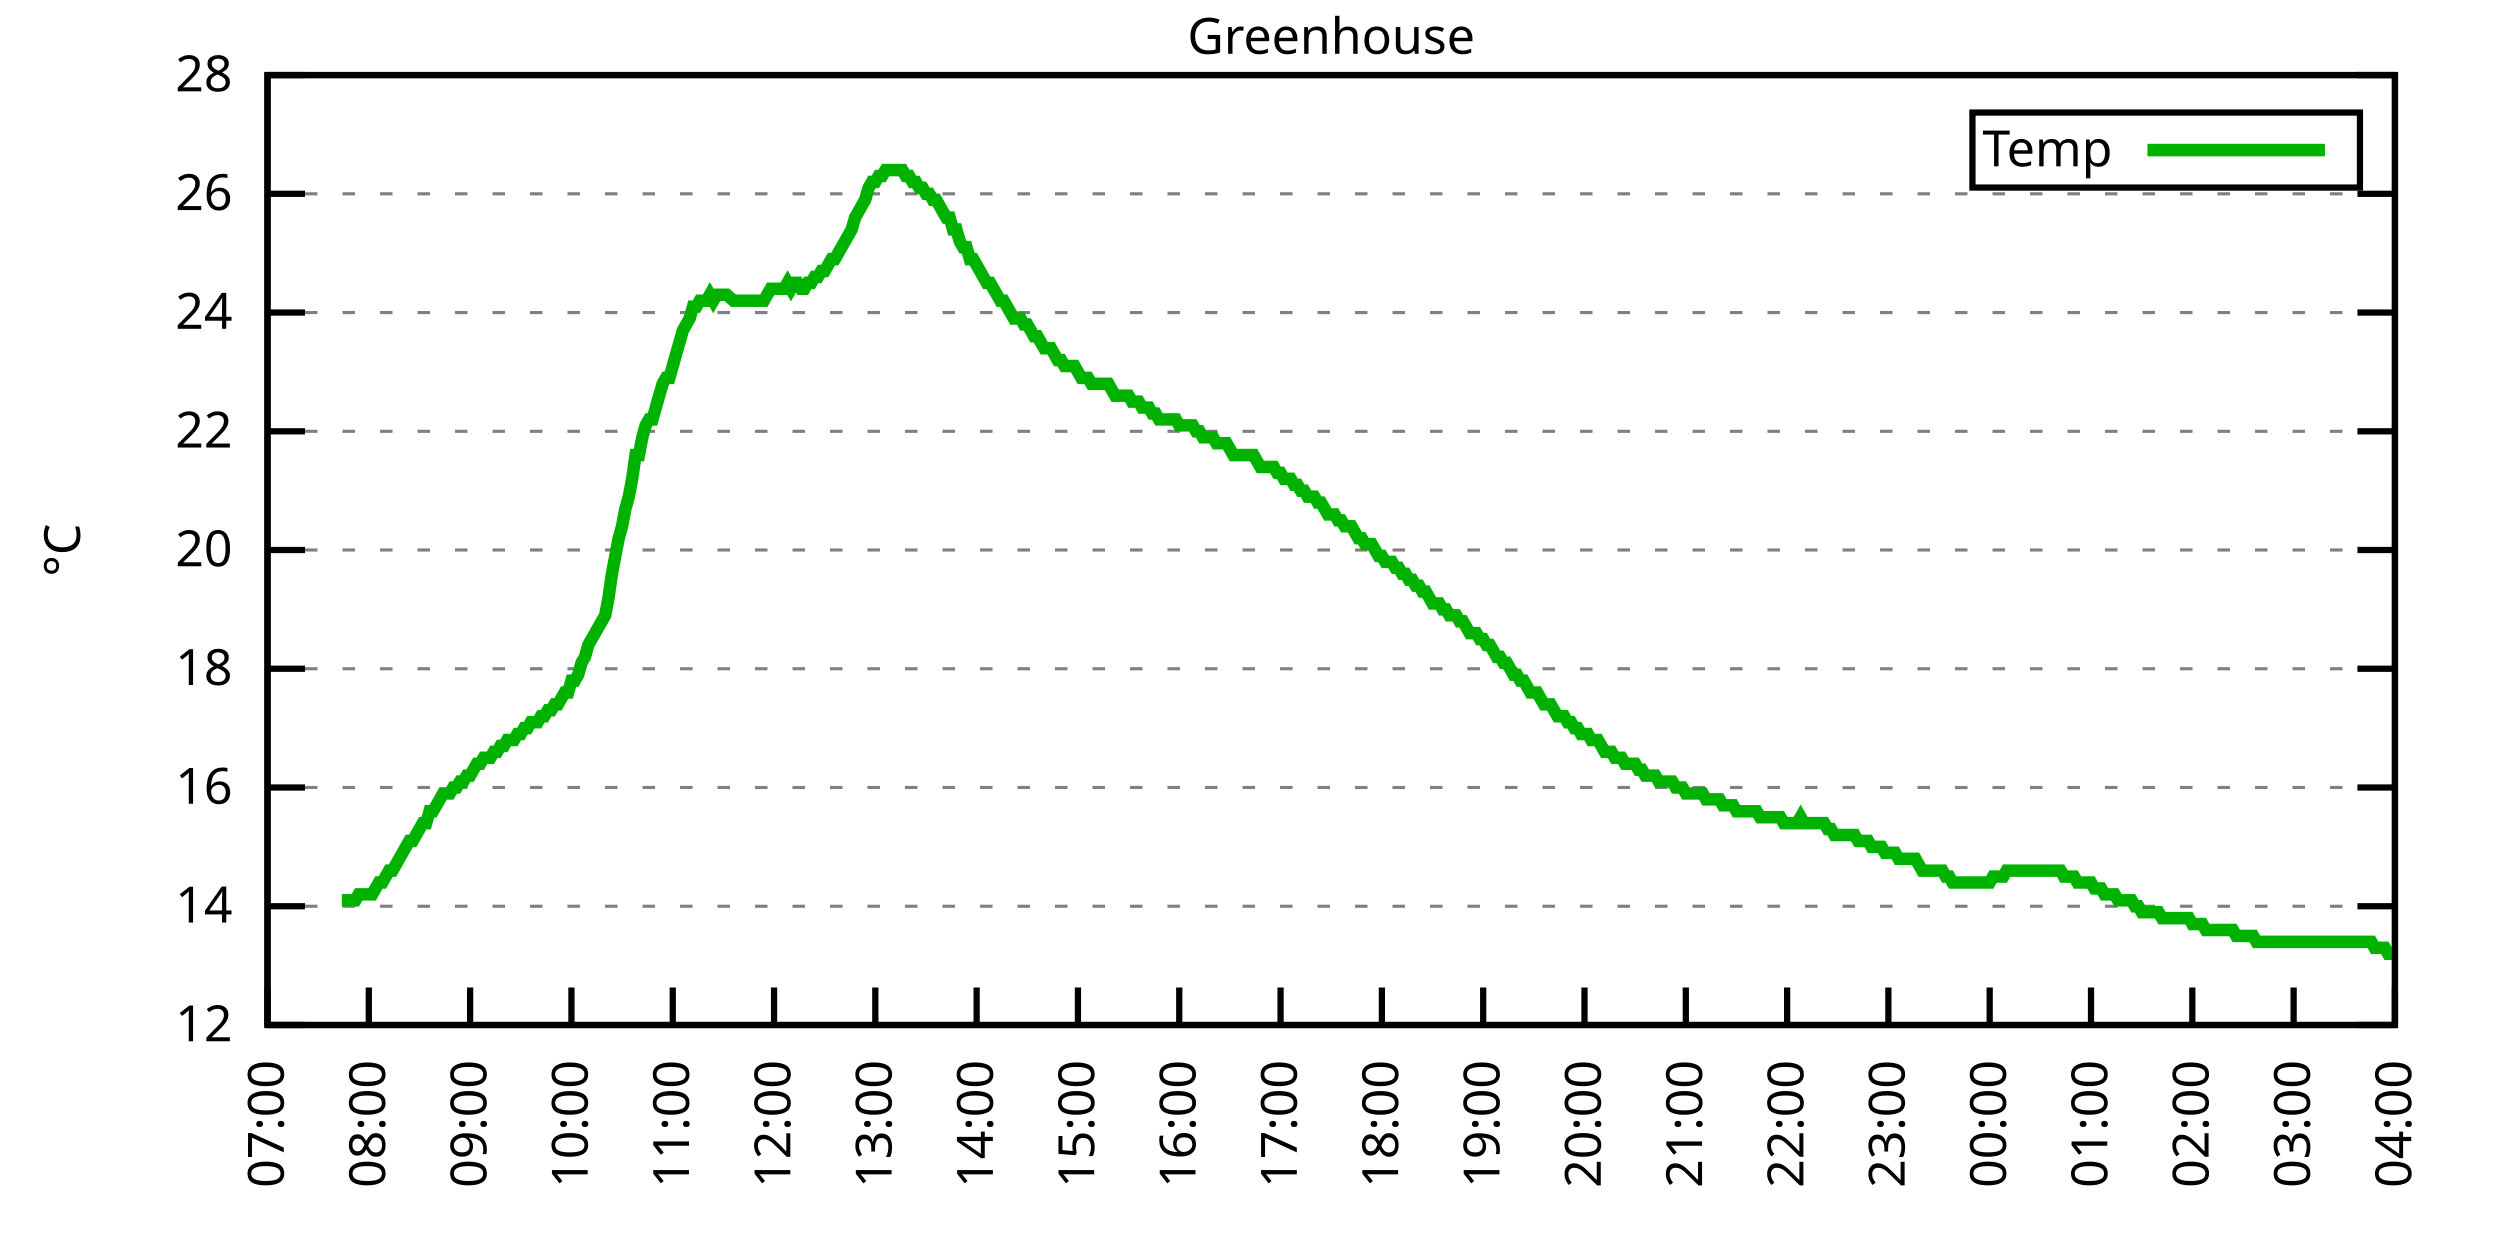
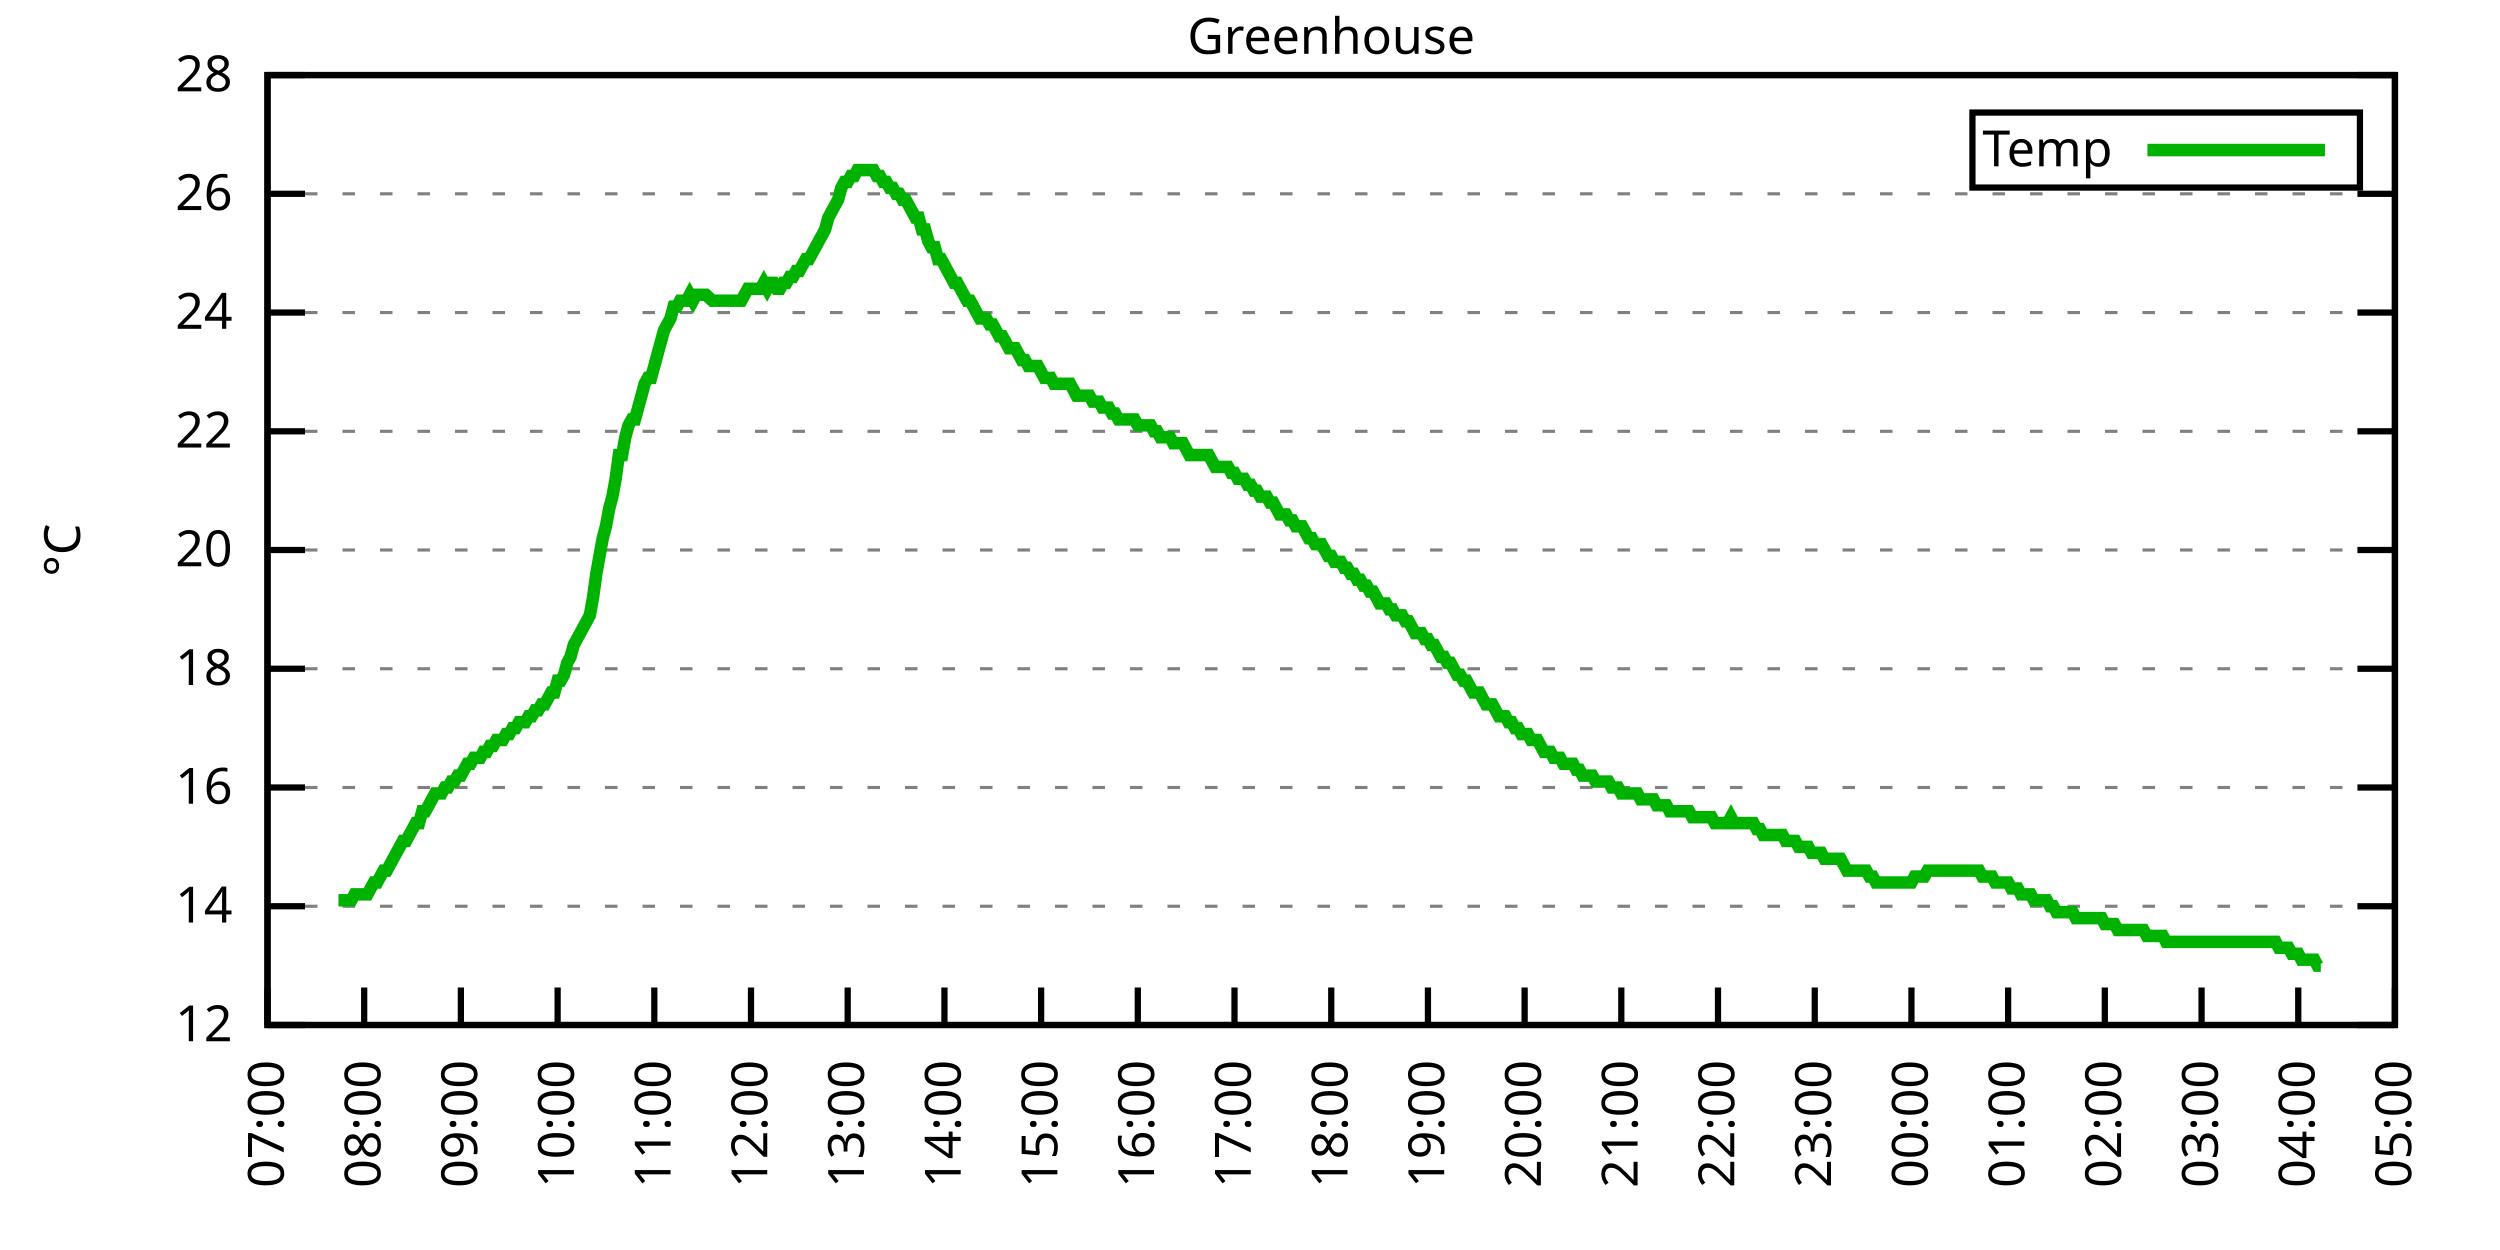
<svg xmlns="http://www.w3.org/2000/svg" xmlns:xlink="http://www.w3.org/1999/xlink" width="400" height="200" viewBox="0 0 400 200">
  <g id="gnuplot_canvas">
    <rect x="0" y="0" width="400" height="200" fill="none" />
    <defs>
      <circle id="gpDot" r="0.5" stroke-width="0.5" stroke="currentColor" />
      <path id="gpPt0" stroke-width="0.333" stroke="currentColor" d="M-1,0 h2 M0,-1 v2" />
      <path id="gpPt1" stroke-width="0.333" stroke="currentColor" d="M-1,-1 L1,1 M1,-1 L-1,1" />
      <path id="gpPt2" stroke-width="0.333" stroke="currentColor" d="M-1,0 L1,0 M0,-1 L0,1 M-1,-1 L1,1 M-1,1 L1,-1" />
      <rect id="gpPt3" stroke-width="0.333" stroke="currentColor" x="-1" y="-1" width="2" height="2" />
      <rect id="gpPt4" stroke-width="0.333" stroke="currentColor" fill="currentColor" x="-1" y="-1" width="2" height="2" />
      <circle id="gpPt5" stroke-width="0.333" stroke="currentColor" cx="0" cy="0" r="1" />
      <use xlink:href="#gpPt5" id="gpPt6" fill="currentColor" stroke="none" />
      <path id="gpPt7" stroke-width="0.333" stroke="currentColor" d="M0,-1.33 L-1.33,0.67 L1.33,0.67 z" />
      <use xlink:href="#gpPt7" id="gpPt8" fill="currentColor" stroke="none" />
      <use xlink:href="#gpPt7" id="gpPt9" stroke="currentColor" transform="rotate(180)" />
      <use xlink:href="#gpPt9" id="gpPt10" fill="currentColor" stroke="none" />
      <use xlink:href="#gpPt3" id="gpPt11" stroke="currentColor" transform="rotate(45)" />
      <use xlink:href="#gpPt11" id="gpPt12" fill="currentColor" stroke="none" />
      <path id="gpPt13" stroke-width="0.333" stroke="currentColor" d="M0,1.330 L1.265,0.411 L0.782,-1.067 L-0.782,-1.076 L-1.265,0.411 z" />
      <use xlink:href="#gpPt13" id="gpPt14" fill="currentColor" stroke="none" />
      <filter id="textbox" filterUnits="objectBoundingBox" x="0" y="0" height="1" width="1">
        <feFlood flood-color="white" flood-opacity="1" result="bgnd" />
        <feComposite in="SourceGraphic" in2="bgnd" operator="atop" />
      </filter>
      <filter id="greybox" filterUnits="objectBoundingBox" x="0" y="0" height="1" width="1">
        <feFlood flood-color="lightgrey" flood-opacity="1" result="grey" />
        <feComposite in="SourceGraphic" in2="grey" operator="atop" />
      </filter>
    </defs>
    <g fill="none" color="white" stroke="currentColor" stroke-width="1.00" stroke-linecap="butt" stroke-linejoin="miter">
</g>
    <g fill="none" color="black" stroke="currentColor" stroke-width="1.00" stroke-linecap="butt" stroke-linejoin="miter">
      <g stroke="none" shape-rendering="crispEdges">
        <polygon fill="rgb(255, 255, 255)" points="42.80,164.00 383.18,164.00 383.18,12.02 42.80,12.02 " />
      </g>
    </g>
    <g fill="none" color="black" stroke="currentColor" stroke-width="1.00" stroke-linecap="butt" stroke-linejoin="miter">
</g>
    <g fill="none" color="black" stroke="black" stroke-width="0.50" stroke-linecap="butt" stroke-linejoin="miter">
</g>
    <g fill="none" color="gray" stroke="currentColor" stroke-width="0.50" stroke-linecap="butt" stroke-linejoin="miter">
      <path stroke="gray" stroke-dasharray="2,4" class="gridline" d="M42.80,164.00 L383.19,164.00  " />
    </g>
    <g fill="none" color="gray" stroke="gray" stroke-width="1.00" stroke-linecap="butt" stroke-linejoin="miter">
</g>
    <g fill="none" color="black" stroke="currentColor" stroke-width="1.00" stroke-linecap="butt" stroke-linejoin="miter">
      <path stroke="black" d="M42.80,164.00 L48.80,164.00 M383.19,164.00 L377.19,164.00  " />
      <g transform="translate(37.20,166.60)" stroke="none" fill="black" font-family="Sans" font-size="8.00" text-anchor="end">
        <text>
          <tspan font-family="Sans"> 12</tspan>
        </text>
      </g>
    </g>
    <g fill="none" color="black" stroke="currentColor" stroke-width="1.00" stroke-linecap="butt" stroke-linejoin="miter">
</g>
    <g fill="none" color="black" stroke="black" stroke-width="0.50" stroke-linecap="butt" stroke-linejoin="miter">
</g>
    <g fill="none" color="gray" stroke="currentColor" stroke-width="0.50" stroke-linecap="butt" stroke-linejoin="miter">
      <path stroke="gray" stroke-dasharray="2,4" class="gridline" d="M42.80,145.00 L383.19,145.00  " />
    </g>
    <g fill="none" color="gray" stroke="gray" stroke-width="1.00" stroke-linecap="butt" stroke-linejoin="miter">
</g>
    <g fill="none" color="black" stroke="currentColor" stroke-width="1.00" stroke-linecap="butt" stroke-linejoin="miter">
      <path stroke="black" d="M42.80,145.00 L48.80,145.00 M383.19,145.00 L377.19,145.00  " />
      <g transform="translate(37.20,147.60)" stroke="none" fill="black" font-family="Sans" font-size="8.00" text-anchor="end">
        <text>
          <tspan font-family="Sans"> 14</tspan>
        </text>
      </g>
    </g>
    <g fill="none" color="black" stroke="currentColor" stroke-width="1.00" stroke-linecap="butt" stroke-linejoin="miter">
</g>
    <g fill="none" color="black" stroke="black" stroke-width="0.50" stroke-linecap="butt" stroke-linejoin="miter">
</g>
    <g fill="none" color="gray" stroke="currentColor" stroke-width="0.50" stroke-linecap="butt" stroke-linejoin="miter">
      <path stroke="gray" stroke-dasharray="2,4" class="gridline" d="M42.80,126.00 L383.19,126.00  " />
    </g>
    <g fill="none" color="gray" stroke="gray" stroke-width="1.00" stroke-linecap="butt" stroke-linejoin="miter">
</g>
    <g fill="none" color="black" stroke="currentColor" stroke-width="1.00" stroke-linecap="butt" stroke-linejoin="miter">
      <path stroke="black" d="M42.80,126.00 L48.80,126.00 M383.19,126.00 L377.19,126.00  " />
      <g transform="translate(37.20,128.60)" stroke="none" fill="black" font-family="Sans" font-size="8.00" text-anchor="end">
        <text>
          <tspan font-family="Sans"> 16</tspan>
        </text>
      </g>
    </g>
    <g fill="none" color="black" stroke="currentColor" stroke-width="1.00" stroke-linecap="butt" stroke-linejoin="miter">
</g>
    <g fill="none" color="black" stroke="black" stroke-width="0.50" stroke-linecap="butt" stroke-linejoin="miter">
</g>
    <g fill="none" color="gray" stroke="currentColor" stroke-width="0.50" stroke-linecap="butt" stroke-linejoin="miter">
      <path stroke="gray" stroke-dasharray="2,4" class="gridline" d="M42.80,107.00 L383.19,107.00  " />
    </g>
    <g fill="none" color="gray" stroke="gray" stroke-width="1.00" stroke-linecap="butt" stroke-linejoin="miter">
</g>
    <g fill="none" color="black" stroke="currentColor" stroke-width="1.00" stroke-linecap="butt" stroke-linejoin="miter">
      <path stroke="black" d="M42.80,107.00 L48.80,107.00 M383.19,107.00 L377.19,107.00  " />
      <g transform="translate(37.20,109.60)" stroke="none" fill="black" font-family="Sans" font-size="8.00" text-anchor="end">
        <text>
          <tspan font-family="Sans"> 18</tspan>
        </text>
      </g>
    </g>
    <g fill="none" color="black" stroke="currentColor" stroke-width="1.00" stroke-linecap="butt" stroke-linejoin="miter">
</g>
    <g fill="none" color="black" stroke="black" stroke-width="0.50" stroke-linecap="butt" stroke-linejoin="miter">
</g>
    <g fill="none" color="gray" stroke="currentColor" stroke-width="0.50" stroke-linecap="butt" stroke-linejoin="miter">
      <path stroke="gray" stroke-dasharray="2,4" class="gridline" d="M42.80,88.00 L383.19,88.00  " />
    </g>
    <g fill="none" color="gray" stroke="gray" stroke-width="1.00" stroke-linecap="butt" stroke-linejoin="miter">
</g>
    <g fill="none" color="black" stroke="currentColor" stroke-width="1.00" stroke-linecap="butt" stroke-linejoin="miter">
      <path stroke="black" d="M42.80,88.00 L48.80,88.00 M383.19,88.00 L377.19,88.00  " />
      <g transform="translate(37.20,90.60)" stroke="none" fill="black" font-family="Sans" font-size="8.00" text-anchor="end">
        <text>
          <tspan font-family="Sans"> 20</tspan>
        </text>
      </g>
    </g>
    <g fill="none" color="black" stroke="currentColor" stroke-width="1.00" stroke-linecap="butt" stroke-linejoin="miter">
</g>
    <g fill="none" color="black" stroke="black" stroke-width="0.50" stroke-linecap="butt" stroke-linejoin="miter">
</g>
    <g fill="none" color="gray" stroke="currentColor" stroke-width="0.50" stroke-linecap="butt" stroke-linejoin="miter">
      <path stroke="gray" stroke-dasharray="2,4" class="gridline" d="M42.80,69.01 L383.19,69.01  " />
    </g>
    <g fill="none" color="gray" stroke="gray" stroke-width="1.00" stroke-linecap="butt" stroke-linejoin="miter">
</g>
    <g fill="none" color="black" stroke="currentColor" stroke-width="1.00" stroke-linecap="butt" stroke-linejoin="miter">
      <path stroke="black" d="M42.80,69.01 L48.80,69.01 M383.19,69.01 L377.19,69.01  " />
      <g transform="translate(37.20,71.61)" stroke="none" fill="black" font-family="Sans" font-size="8.00" text-anchor="end">
        <text>
          <tspan font-family="Sans"> 22</tspan>
        </text>
      </g>
    </g>
    <g fill="none" color="black" stroke="currentColor" stroke-width="1.00" stroke-linecap="butt" stroke-linejoin="miter">
</g>
    <g fill="none" color="black" stroke="black" stroke-width="0.50" stroke-linecap="butt" stroke-linejoin="miter">
</g>
    <g fill="none" color="gray" stroke="currentColor" stroke-width="0.50" stroke-linecap="butt" stroke-linejoin="miter">
      <path stroke="gray" stroke-dasharray="2,4" class="gridline" d="M42.80,50.01 L383.19,50.01  " />
    </g>
    <g fill="none" color="gray" stroke="gray" stroke-width="1.00" stroke-linecap="butt" stroke-linejoin="miter">
</g>
    <g fill="none" color="black" stroke="currentColor" stroke-width="1.00" stroke-linecap="butt" stroke-linejoin="miter">
      <path stroke="black" d="M42.80,50.01 L48.80,50.01 M383.19,50.01 L377.19,50.01  " />
      <g transform="translate(37.20,52.61)" stroke="none" fill="black" font-family="Sans" font-size="8.00" text-anchor="end">
        <text>
          <tspan font-family="Sans"> 24</tspan>
        </text>
      </g>
    </g>
    <g fill="none" color="black" stroke="currentColor" stroke-width="1.00" stroke-linecap="butt" stroke-linejoin="miter">
</g>
    <g fill="none" color="black" stroke="black" stroke-width="0.50" stroke-linecap="butt" stroke-linejoin="miter">
</g>
    <g fill="none" color="gray" stroke="currentColor" stroke-width="0.50" stroke-linecap="butt" stroke-linejoin="miter">
      <path stroke="gray" stroke-dasharray="2,4" class="gridline" d="M42.80,31.01 L383.19,31.01  " />
    </g>
    <g fill="none" color="gray" stroke="gray" stroke-width="1.00" stroke-linecap="butt" stroke-linejoin="miter">
</g>
    <g fill="none" color="black" stroke="currentColor" stroke-width="1.00" stroke-linecap="butt" stroke-linejoin="miter">
      <path stroke="black" d="M42.80,31.01 L48.80,31.01 M383.19,31.01 L377.19,31.01  " />
      <g transform="translate(37.20,33.61)" stroke="none" fill="black" font-family="Sans" font-size="8.00" text-anchor="end">
        <text>
          <tspan font-family="Sans"> 26</tspan>
        </text>
      </g>
    </g>
    <g fill="none" color="black" stroke="currentColor" stroke-width="1.00" stroke-linecap="butt" stroke-linejoin="miter">
</g>
    <g fill="none" color="black" stroke="black" stroke-width="0.50" stroke-linecap="butt" stroke-linejoin="miter">
</g>
    <g fill="none" color="gray" stroke="currentColor" stroke-width="0.50" stroke-linecap="butt" stroke-linejoin="miter">
      <path stroke="gray" stroke-dasharray="2,4" class="gridline" d="M42.80,12.01 L383.19,12.01  " />
    </g>
    <g fill="none" color="gray" stroke="gray" stroke-width="1.00" stroke-linecap="butt" stroke-linejoin="miter">
</g>
    <g fill="none" color="black" stroke="currentColor" stroke-width="1.00" stroke-linecap="butt" stroke-linejoin="miter">
      <path stroke="black" d="M42.80,12.01 L48.80,12.01 M383.19,12.01 L377.19,12.01  " />
      <g transform="translate(37.20,14.61)" stroke="none" fill="black" font-family="Sans" font-size="8.00" text-anchor="end">
        <text>
          <tspan font-family="Sans"> 28</tspan>
        </text>
      </g>
    </g>
    <g fill="none" color="black" stroke="currentColor" stroke-width="1.00" stroke-linecap="butt" stroke-linejoin="miter">
      <path stroke="black" d="M42.80,164.00 L42.80,158.00  " />
      <g transform="translate(45.40,169.60) rotate(270.00)" stroke="none" fill="black" font-family="Sans" font-size="8.00" text-anchor="end">
        <text>
          <tspan font-family="Sans">07:00</tspan>
        </text>
      </g>
    </g>
    <g fill="none" color="black" stroke="currentColor" stroke-width="1.00" stroke-linecap="butt" stroke-linejoin="miter">
-       <path stroke="black" d="M59.01,164.00 L59.01,158.00  " />
-       <g transform="translate(61.61,169.60) rotate(270.00)" stroke="none" fill="black" font-family="Sans" font-size="8.00" text-anchor="end">
+       <path stroke="black" d="M58.27,164.00 L58.27,158.00  " />
+       <g transform="translate(60.87,169.60) rotate(270.00)" stroke="none" fill="black" font-family="Sans" font-size="8.00" text-anchor="end">
        <text>
          <tspan font-family="Sans">08:00</tspan>
        </text>
      </g>
    </g>
    <g fill="none" color="black" stroke="currentColor" stroke-width="1.00" stroke-linecap="butt" stroke-linejoin="miter">
-       <path stroke="black" d="M75.22,164.00 L75.22,158.00  " />
-       <g transform="translate(77.82,169.60) rotate(270.00)" stroke="none" fill="black" font-family="Sans" font-size="8.00" text-anchor="end">
+       <path stroke="black" d="M73.74,164.00 L73.74,158.00  " />
+       <g transform="translate(76.34,169.60) rotate(270.00)" stroke="none" fill="black" font-family="Sans" font-size="8.00" text-anchor="end">
        <text>
          <tspan font-family="Sans">09:00</tspan>
        </text>
      </g>
    </g>
    <g fill="none" color="black" stroke="currentColor" stroke-width="1.00" stroke-linecap="butt" stroke-linejoin="miter">
-       <path stroke="black" d="M91.43,164.00 L91.43,158.00  " />
-       <g transform="translate(94.03,169.60) rotate(270.00)" stroke="none" fill="black" font-family="Sans" font-size="8.00" text-anchor="end">
+       <path stroke="black" d="M89.22,164.00 L89.22,158.00  " />
+       <g transform="translate(91.82,169.60) rotate(270.00)" stroke="none" fill="black" font-family="Sans" font-size="8.00" text-anchor="end">
        <text>
          <tspan font-family="Sans">10:00</tspan>
        </text>
      </g>
    </g>
    <g fill="none" color="black" stroke="currentColor" stroke-width="1.00" stroke-linecap="butt" stroke-linejoin="miter">
-       <path stroke="black" d="M107.64,164.00 L107.64,158.00  " />
-       <g transform="translate(110.24,169.60) rotate(270.00)" stroke="none" fill="black" font-family="Sans" font-size="8.00" text-anchor="end">
+       <path stroke="black" d="M104.69,164.00 L104.69,158.00  " />
+       <g transform="translate(107.29,169.60) rotate(270.00)" stroke="none" fill="black" font-family="Sans" font-size="8.00" text-anchor="end">
        <text>
          <tspan font-family="Sans">11:00</tspan>
        </text>
      </g>
    </g>
    <g fill="none" color="black" stroke="currentColor" stroke-width="1.00" stroke-linecap="butt" stroke-linejoin="miter">
-       <path stroke="black" d="M123.85,164.00 L123.85,158.00  " />
-       <g transform="translate(126.45,169.60) rotate(270.00)" stroke="none" fill="black" font-family="Sans" font-size="8.00" text-anchor="end">
+       <path stroke="black" d="M120.16,164.00 L120.16,158.00  " />
+       <g transform="translate(122.76,169.60) rotate(270.00)" stroke="none" fill="black" font-family="Sans" font-size="8.00" text-anchor="end">
        <text>
          <tspan font-family="Sans">12:00</tspan>
        </text>
      </g>
    </g>
    <g fill="none" color="black" stroke="currentColor" stroke-width="1.00" stroke-linecap="butt" stroke-linejoin="miter">
-       <path stroke="black" d="M140.05,164.00 L140.05,158.00  " />
-       <g transform="translate(142.65,169.60) rotate(270.00)" stroke="none" fill="black" font-family="Sans" font-size="8.00" text-anchor="end">
+       <path stroke="black" d="M135.63,164.00 L135.63,158.00  " />
+       <g transform="translate(138.23,169.60) rotate(270.00)" stroke="none" fill="black" font-family="Sans" font-size="8.00" text-anchor="end">
        <text>
          <tspan font-family="Sans">13:00</tspan>
        </text>
      </g>
    </g>
    <g fill="none" color="black" stroke="currentColor" stroke-width="1.00" stroke-linecap="butt" stroke-linejoin="miter">
-       <path stroke="black" d="M156.26,164.00 L156.26,158.00  " />
-       <g transform="translate(158.86,169.60) rotate(270.00)" stroke="none" fill="black" font-family="Sans" font-size="8.00" text-anchor="end">
+       <path stroke="black" d="M151.11,164.00 L151.11,158.00  " />
+       <g transform="translate(153.71,169.60) rotate(270.00)" stroke="none" fill="black" font-family="Sans" font-size="8.00" text-anchor="end">
        <text>
          <tspan font-family="Sans">14:00</tspan>
        </text>
      </g>
    </g>
    <g fill="none" color="black" stroke="currentColor" stroke-width="1.00" stroke-linecap="butt" stroke-linejoin="miter">
-       <path stroke="black" d="M172.47,164.00 L172.47,158.00  " />
-       <g transform="translate(175.07,169.60) rotate(270.00)" stroke="none" fill="black" font-family="Sans" font-size="8.00" text-anchor="end">
+       <path stroke="black" d="M166.58,164.00 L166.58,158.00  " />
+       <g transform="translate(169.18,169.60) rotate(270.00)" stroke="none" fill="black" font-family="Sans" font-size="8.00" text-anchor="end">
        <text>
          <tspan font-family="Sans">15:00</tspan>
        </text>
      </g>
    </g>
    <g fill="none" color="black" stroke="currentColor" stroke-width="1.00" stroke-linecap="butt" stroke-linejoin="miter">
-       <path stroke="black" d="M188.68,164.00 L188.68,158.00  " />
-       <g transform="translate(191.28,169.60) rotate(270.00)" stroke="none" fill="black" font-family="Sans" font-size="8.00" text-anchor="end">
+       <path stroke="black" d="M182.05,164.00 L182.05,158.00  " />
+       <g transform="translate(184.65,169.60) rotate(270.00)" stroke="none" fill="black" font-family="Sans" font-size="8.00" text-anchor="end">
        <text>
          <tspan font-family="Sans">16:00</tspan>
        </text>
      </g>
    </g>
    <g fill="none" color="black" stroke="currentColor" stroke-width="1.00" stroke-linecap="butt" stroke-linejoin="miter">
-       <path stroke="black" d="M204.89,164.00 L204.89,158.00  " />
-       <g transform="translate(207.49,169.60) rotate(270.00)" stroke="none" fill="black" font-family="Sans" font-size="8.00" text-anchor="end">
+       <path stroke="black" d="M197.52,164.00 L197.52,158.00  " />
+       <g transform="translate(200.12,169.60) rotate(270.00)" stroke="none" fill="black" font-family="Sans" font-size="8.00" text-anchor="end">
        <text>
          <tspan font-family="Sans">17:00</tspan>
        </text>
      </g>
    </g>
    <g fill="none" color="black" stroke="currentColor" stroke-width="1.00" stroke-linecap="butt" stroke-linejoin="miter">
-       <path stroke="black" d="M221.10,164.00 L221.10,158.00  " />
-       <g transform="translate(223.70,169.60) rotate(270.00)" stroke="none" fill="black" font-family="Sans" font-size="8.00" text-anchor="end">
+       <path stroke="black" d="M213.00,164.00 L213.00,158.00  " />
+       <g transform="translate(215.60,169.60) rotate(270.00)" stroke="none" fill="black" font-family="Sans" font-size="8.00" text-anchor="end">
        <text>
          <tspan font-family="Sans">18:00</tspan>
        </text>
      </g>
    </g>
    <g fill="none" color="black" stroke="currentColor" stroke-width="1.00" stroke-linecap="butt" stroke-linejoin="miter">
-       <path stroke="black" d="M237.31,164.00 L237.31,158.00  " />
-       <g transform="translate(239.91,169.60) rotate(270.00)" stroke="none" fill="black" font-family="Sans" font-size="8.00" text-anchor="end">
+       <path stroke="black" d="M228.47,164.00 L228.47,158.00  " />
+       <g transform="translate(231.07,169.60) rotate(270.00)" stroke="none" fill="black" font-family="Sans" font-size="8.00" text-anchor="end">
        <text>
          <tspan font-family="Sans">19:00</tspan>
        </text>
      </g>
    </g>
    <g fill="none" color="black" stroke="currentColor" stroke-width="1.00" stroke-linecap="butt" stroke-linejoin="miter">
-       <path stroke="black" d="M253.52,164.00 L253.52,158.00  " />
-       <g transform="translate(256.12,169.60) rotate(270.00)" stroke="none" fill="black" font-family="Sans" font-size="8.00" text-anchor="end">
+       <path stroke="black" d="M243.94,164.00 L243.94,158.00  " />
+       <g transform="translate(246.54,169.60) rotate(270.00)" stroke="none" fill="black" font-family="Sans" font-size="8.00" text-anchor="end">
        <text>
          <tspan font-family="Sans">20:00</tspan>
        </text>
      </g>
    </g>
    <g fill="none" color="black" stroke="currentColor" stroke-width="1.00" stroke-linecap="butt" stroke-linejoin="miter">
-       <path stroke="black" d="M269.73,164.00 L269.73,158.00  " />
-       <g transform="translate(272.33,169.60) rotate(270.00)" stroke="none" fill="black" font-family="Sans" font-size="8.00" text-anchor="end">
+       <path stroke="black" d="M259.41,164.00 L259.41,158.00  " />
+       <g transform="translate(262.01,169.60) rotate(270.00)" stroke="none" fill="black" font-family="Sans" font-size="8.00" text-anchor="end">
        <text>
          <tspan font-family="Sans">21:00</tspan>
        </text>
      </g>
    </g>
    <g fill="none" color="black" stroke="currentColor" stroke-width="1.00" stroke-linecap="butt" stroke-linejoin="miter">
-       <path stroke="black" d="M285.94,164.00 L285.94,158.00  " />
-       <g transform="translate(288.54,169.60) rotate(270.00)" stroke="none" fill="black" font-family="Sans" font-size="8.00" text-anchor="end">
+       <path stroke="black" d="M274.88,164.00 L274.88,158.00  " />
+       <g transform="translate(277.48,169.60) rotate(270.00)" stroke="none" fill="black" font-family="Sans" font-size="8.00" text-anchor="end">
        <text>
          <tspan font-family="Sans">22:00</tspan>
        </text>
      </g>
    </g>
    <g fill="none" color="black" stroke="currentColor" stroke-width="1.00" stroke-linecap="butt" stroke-linejoin="miter">
-       <path stroke="black" d="M302.14,164.00 L302.14,158.00  " />
-       <g transform="translate(304.74,169.60) rotate(270.00)" stroke="none" fill="black" font-family="Sans" font-size="8.00" text-anchor="end">
+       <path stroke="black" d="M290.36,164.00 L290.36,158.00  " />
+       <g transform="translate(292.96,169.60) rotate(270.00)" stroke="none" fill="black" font-family="Sans" font-size="8.00" text-anchor="end">
        <text>
          <tspan font-family="Sans">23:00</tspan>
        </text>
      </g>
    </g>
    <g fill="none" color="black" stroke="currentColor" stroke-width="1.00" stroke-linecap="butt" stroke-linejoin="miter">
-       <path stroke="black" d="M318.35,164.00 L318.35,158.00  " />
-       <g transform="translate(320.95,169.60) rotate(270.00)" stroke="none" fill="black" font-family="Sans" font-size="8.00" text-anchor="end">
+       <path stroke="black" d="M305.83,164.00 L305.83,158.00  " />
+       <g transform="translate(308.43,169.60) rotate(270.00)" stroke="none" fill="black" font-family="Sans" font-size="8.00" text-anchor="end">
        <text>
          <tspan font-family="Sans">00:00</tspan>
        </text>
      </g>
    </g>
    <g fill="none" color="black" stroke="currentColor" stroke-width="1.00" stroke-linecap="butt" stroke-linejoin="miter">
-       <path stroke="black" d="M334.56,164.00 L334.56,158.00  " />
-       <g transform="translate(337.16,169.60) rotate(270.00)" stroke="none" fill="black" font-family="Sans" font-size="8.00" text-anchor="end">
+       <path stroke="black" d="M321.30,164.00 L321.30,158.00  " />
+       <g transform="translate(323.90,169.60) rotate(270.00)" stroke="none" fill="black" font-family="Sans" font-size="8.00" text-anchor="end">
        <text>
          <tspan font-family="Sans">01:00</tspan>
        </text>
      </g>
    </g>
    <g fill="none" color="black" stroke="currentColor" stroke-width="1.00" stroke-linecap="butt" stroke-linejoin="miter">
-       <path stroke="black" d="M350.77,164.00 L350.77,158.00  " />
-       <g transform="translate(353.37,169.60) rotate(270.00)" stroke="none" fill="black" font-family="Sans" font-size="8.00" text-anchor="end">
+       <path stroke="black" d="M336.77,164.00 L336.77,158.00  " />
+       <g transform="translate(339.37,169.60) rotate(270.00)" stroke="none" fill="black" font-family="Sans" font-size="8.00" text-anchor="end">
        <text>
          <tspan font-family="Sans">02:00</tspan>
        </text>
      </g>
    </g>
    <g fill="none" color="black" stroke="currentColor" stroke-width="1.00" stroke-linecap="butt" stroke-linejoin="miter">
-       <path stroke="black" d="M366.98,164.00 L366.98,158.00  " />
-       <g transform="translate(369.58,169.60) rotate(270.00)" stroke="none" fill="black" font-family="Sans" font-size="8.00" text-anchor="end">
+       <path stroke="black" d="M352.25,164.00 L352.25,158.00  " />
+       <g transform="translate(354.85,169.60) rotate(270.00)" stroke="none" fill="black" font-family="Sans" font-size="8.00" text-anchor="end">
        <text>
          <tspan font-family="Sans">03:00</tspan>
+         </text>
+       </g>
+     </g>
+     <g fill="none" color="black" stroke="currentColor" stroke-width="1.00" stroke-linecap="butt" stroke-linejoin="miter">
+       <path stroke="black" d="M367.72,164.00 L367.72,158.00  " />
+       <g transform="translate(370.32,169.60) rotate(270.00)" stroke="none" fill="black" font-family="Sans" font-size="8.00" text-anchor="end">
+         <text>
+           <tspan font-family="Sans">04:00</tspan>
        </text>
      </g>
    </g>
    <g fill="none" color="black" stroke="currentColor" stroke-width="1.00" stroke-linecap="butt" stroke-linejoin="miter">
      <path stroke="black" d="M383.19,164.00 L383.19,158.00  " />
      <g transform="translate(385.79,169.60) rotate(270.00)" stroke="none" fill="black" font-family="Sans" font-size="8.00" text-anchor="end">
        <text>
-           <tspan font-family="Sans">04:00</tspan>
+           <tspan font-family="Sans">05:00</tspan>
        </text>
      </g>
    </g>
    <g fill="none" color="black" stroke="currentColor" stroke-width="1.00" stroke-linecap="butt" stroke-linejoin="miter">
</g>
    <g fill="none" color="black" stroke="currentColor" stroke-width="1.00" stroke-linecap="butt" stroke-linejoin="miter">
      <path stroke="black" d="M42.80,12.01 L42.80,164.00 L383.19,164.00 L383.19,12.01 L42.80,12.01 Z  " />
    </g>
    <g fill="none" color="black" stroke="currentColor" stroke-width="1.00" stroke-linecap="butt" stroke-linejoin="miter">
</g>
    <g fill="none" color="black" stroke="currentColor" stroke-width="1.00" stroke-linecap="butt" stroke-linejoin="miter">
      <path stroke="black" d="M315.59,30.01 L315.59,18.01 L377.59,18.01 L377.59,30.01 L315.59,30.01 Z  " />
    </g>
    <g id="Greenhouse_plot_1">
      <g fill="none" color="white" stroke="black" stroke-width="2.00" stroke-linecap="butt" stroke-linejoin="miter">
</g>
      <g fill="none" color="black" stroke="currentColor" stroke-width="2.00" stroke-linecap="butt" stroke-linejoin="miter">
        <g transform="translate(337.99,26.61)" stroke="none" fill="black" font-family="Sans" font-size="8.00" text-anchor="end">
          <text>
            <tspan font-family="Sans">Temp</tspan>
          </text>
        </g>
      </g>
      <g fill="none" color="black" stroke="currentColor" stroke-width="2.00" stroke-linecap="butt" stroke-linejoin="miter">
-         <path stroke="rgb(  0, 178,   0)" d="M343.59,24.01 L371.99,24.01 M54.69,144.05 L55.77,144.05 L56.31,144.05 L56.85,144.05 L57.39,143.10 L57.93,143.10   L58.47,143.10 L59.01,143.10 L59.55,143.10 L60.09,142.15 L60.63,141.20 L61.17,141.20 L61.71,140.25 L62.25,139.30   L62.79,139.30 L63.33,138.35 L63.87,137.40 L64.41,136.45 L64.95,135.50 L65.49,134.55 L66.03,134.55 L66.57,133.60   L67.11,132.65 L67.65,131.70 L68.19,131.70 L68.73,129.80 L69.27,129.80 L69.82,128.85 L70.36,127.90 L70.90,126.95   L71.44,126.95 L71.98,126.95 L72.52,126.00 L73.06,126.00 L73.60,125.05 L74.14,125.05 L74.68,124.10 L75.22,124.10   L75.76,123.15 L76.30,122.20 L76.84,122.20 L77.38,121.25 L77.92,121.25 L78.46,121.25 L79.00,120.30 L79.54,120.30   L80.08,119.35 L80.62,119.35 L81.16,118.40 L81.70,118.40 L82.24,118.40 L82.78,117.45 L83.32,117.45 L83.86,116.50   L84.40,116.50 L84.94,115.55 L85.48,115.55 L86.02,115.55 L86.56,114.60 L87.10,114.60 L87.65,113.65 L88.19,113.65   L88.73,112.70 L89.27,112.70 L89.81,111.75 L90.35,110.80 L90.89,110.80 L91.43,108.90 L91.97,108.90 L92.51,107.95   L93.05,106.05 L93.59,105.10 L94.13,103.20 L94.67,102.25 L95.21,101.30 L95.75,100.35 L96.29,99.40 L96.83,98.45   L97.37,95.60 L97.91,91.80 L98.45,88.95 L98.99,86.11 L99.53,84.21 L100.07,81.36 L100.61,79.46 L101.15,76.61   L101.69,72.81 L102.23,72.81 L102.77,69.96 L103.31,68.06 L103.85,67.11 L104.39,67.11 L104.93,65.21 L105.47,63.31   L106.02,61.41 L106.56,60.46 L107.10,60.46 L107.64,58.56 L108.18,56.66 L108.72,54.76 L109.26,52.86 L109.80,51.91   L110.34,50.96 L110.88,49.06 L111.42,49.06 L111.96,48.11 L112.50,48.11 L113.04,48.11 L113.58,47.16 L114.12,48.11   L114.66,47.16 L115.20,47.16 L116.28,47.16 L117.36,48.11 L117.90,48.11 L118.44,48.11 L118.98,48.11 L119.52,48.11   L120.06,48.11 L120.60,48.11 L121.14,48.11 L121.68,48.11 L122.22,48.11 L122.76,47.16 L123.30,46.21 L123.85,46.21   L124.39,46.21 L124.93,46.21 L125.47,46.21 L126.01,45.26 L126.55,46.21 L127.09,45.26 L127.63,45.26 L128.17,46.21   L128.71,46.21 L129.25,45.26 L129.79,45.26 L130.33,44.31 L130.87,44.31 L131.41,43.36 L131.95,43.36 L132.49,42.41   L133.03,41.46 L133.57,41.46 L134.11,40.51 L134.65,39.56 L135.19,38.61 L135.73,37.66 L136.27,36.71 L136.81,34.81   L137.35,33.86 L137.89,32.91 L138.43,31.96 L138.97,30.06 L139.51,29.11 L140.05,29.11 L140.59,28.16 L141.13,28.16   L141.68,27.21 L142.22,27.21 L142.76,27.21 L143.30,27.21 L143.84,27.21 L144.38,27.21 L144.92,28.16 L145.46,28.16   L146.00,29.11 L146.54,29.11 L147.08,30.06 L147.62,30.06 L148.16,31.01 L148.70,31.01 L149.24,31.96 L149.78,31.96   L150.32,32.91 L150.86,33.86 L151.40,34.81 L151.94,34.81 L152.48,36.71 L153.02,36.71 L153.56,38.61 L154.10,39.56   L154.64,39.56 L155.18,41.46 L155.72,41.46 L156.26,42.41 L156.80,43.36 L157.34,44.31 L157.88,45.26 L158.42,45.26   L158.96,46.21 L159.51,47.16 L160.05,48.11 L160.59,48.11 L161.13,49.06 L161.67,50.01 L162.21,50.96 L162.75,50.96   L163.29,50.96 L163.83,51.91 L164.37,51.91 L164.91,52.86 L165.45,53.81 L165.99,53.81 L166.53,54.76 L167.07,55.71   L167.61,55.71 L168.15,55.71 L168.69,56.66 L169.23,57.61 L169.77,57.61 L170.31,58.56 L170.85,58.56 L171.39,58.56   L171.93,58.56 L172.47,59.51 L173.01,60.46 L173.55,60.46 L174.09,60.46 L174.63,61.41 L175.17,61.41 L175.71,61.41   L176.25,61.41 L176.79,61.41 L177.34,61.41 L177.88,62.36 L178.42,63.31 L178.96,63.31 L179.50,63.31 L180.04,63.31   L180.58,63.31 L181.12,64.26 L181.66,64.26 L182.20,64.26 L182.74,65.21 L183.28,65.21 L183.82,65.21 L184.36,66.16   L184.90,66.16 L185.44,67.11 L185.98,67.11 L186.52,67.11 L187.06,67.11 L187.60,67.11 L188.14,67.11 L188.68,68.06   L189.22,68.06 L189.76,68.06 L190.30,68.06 L190.84,68.06 L191.38,69.01 L191.92,69.01 L192.46,69.96 L193.00,69.96   L193.54,69.96 L194.08,69.96 L194.62,70.91 L195.17,70.91 L195.71,70.91 L196.25,70.91 L196.79,71.86 L197.33,72.81   L197.87,72.81 L198.41,72.81 L198.95,72.81 L199.49,72.81 L200.03,72.81 L200.57,72.81 L201.11,73.76 L201.65,74.71   L202.19,74.71 L202.73,74.71 L203.27,74.71 L203.81,74.71 L204.35,75.66 L204.89,75.66 L205.43,76.61 L205.97,76.61   L206.51,76.61 L207.05,77.56 L207.59,77.56 L208.13,78.51 L208.67,78.51 L209.21,79.46 L209.75,79.46 L210.29,79.46   L210.83,80.41 L211.37,80.41 L211.91,81.36 L212.45,82.31 L213.00,82.31 L213.54,82.31 L214.08,83.26 L214.62,83.26   L215.16,84.21 L215.70,84.21 L216.24,84.21 L216.78,85.16 L217.32,86.11 L217.86,86.11 L218.40,87.06 L218.94,87.06   L219.48,87.06 L220.02,88.00 L220.56,88.95 L221.10,88.95 L221.64,89.90 L222.18,89.90 L222.72,89.90 L223.26,90.85   L223.80,90.85 L224.34,91.80 L224.88,91.80 L225.42,92.75 L225.96,92.75 L226.50,93.70 L227.04,93.70 L227.58,94.65   L228.12,94.65 L228.66,95.60 L229.20,96.55 L229.74,96.55 L230.28,96.55 L230.82,97.50 L231.37,97.50 L231.91,98.45   L232.45,98.45 L232.99,98.45 L233.53,99.40 L234.07,99.40 L234.61,100.35 L235.15,101.30 L235.69,101.30 L236.23,101.30   L236.77,102.25 L237.31,102.25 L237.85,103.20 L238.39,103.20 L238.93,104.15 L239.47,105.10 L240.01,105.10 L240.55,106.05   L241.09,106.05 L241.63,107.00 L242.17,107.95 L242.71,107.95 L243.25,108.90 L243.79,108.90 L244.33,109.85 L244.87,110.80   L245.41,110.80 L245.95,110.80 L246.49,111.75 L247.03,112.70 L247.57,112.70 L248.11,112.70 L248.65,113.65 L249.20,114.60   L249.74,114.60 L250.28,114.60 L250.82,115.55 L251.36,115.55 L251.90,116.50 L252.44,116.50 L252.98,117.45 L253.52,117.45   L254.06,117.45 L254.60,118.40 L255.14,118.40 L255.68,118.40 L256.22,119.35 L256.76,120.30 L257.30,120.30 L257.84,120.30   L258.38,121.25 L258.92,121.25 L259.46,121.25 L260.00,122.20 L260.54,122.20 L261.08,122.20 L261.62,122.20 L262.16,123.15   L262.70,123.15 L263.24,124.10 L263.78,124.10 L264.32,124.10 L264.86,124.10 L265.40,125.05 L265.94,125.05 L266.48,125.05   L267.03,125.05 L267.57,125.05 L268.11,126.00 L268.65,126.00 L269.19,126.00 L269.73,126.95 L270.27,126.95 L270.81,126.95   L271.35,126.95 L271.89,126.95 L272.43,126.95 L272.97,127.90 L273.51,127.90 L274.05,127.90 L274.59,127.90 L275.13,127.90   L275.67,128.85 L276.21,128.85 L276.75,128.85 L277.29,128.85 L277.83,129.80 L278.37,129.80 L278.91,129.80 L279.45,129.80   L279.99,129.80 L280.53,129.80 L281.07,129.80 L281.61,130.75 L282.15,130.75 L282.69,130.75 L283.23,130.75 L283.77,130.75   L284.31,130.75 L284.86,130.75 L285.40,131.70 L285.94,131.70 L286.48,131.70 L287.02,131.70 L287.56,131.70 L288.10,130.75   L288.64,131.70 L289.18,131.70 L289.72,131.70 L290.26,131.70 L290.80,131.70 L291.34,131.70 L291.88,131.70 L292.42,132.65   L292.96,132.65 L293.50,133.60 L294.04,133.60 L294.58,133.60 L295.12,133.60 L295.66,133.60 L296.20,133.60 L296.74,133.60   L297.28,134.55 L297.82,134.55 L298.36,134.55 L298.90,134.55 L299.44,135.50 L299.98,135.50 L300.52,135.50 L301.06,135.50   L301.60,136.45 L302.14,136.45 L302.69,136.45 L303.23,136.45 L303.77,137.40 L304.31,137.40 L304.85,137.40 L305.39,137.40   L305.93,137.40 L306.47,137.40 L307.01,138.35 L307.55,139.30 L308.09,139.30 L308.63,139.30 L309.17,139.30 L309.71,139.30   L310.25,139.30 L310.79,139.30 L311.33,140.25 L311.87,140.25 L312.41,141.20 L312.95,141.20 L313.49,141.20 L314.03,141.20   L314.57,141.20 L315.11,141.20 L315.65,141.20 L316.19,141.20 L316.73,141.20 L317.27,141.20 L317.81,141.20 L318.35,141.20   L318.89,140.25 L319.43,140.25 L319.97,140.25 L320.52,140.25 L321.06,139.30 L321.60,139.30 L322.14,139.30 L322.68,139.30   L323.22,139.30 L323.76,139.30 L324.30,139.30 L324.84,139.30 L325.38,139.30 L325.92,139.30 L326.46,139.30 L327.00,139.30   L327.54,139.30 L328.08,139.30 L328.62,139.30 L329.16,139.30 L329.70,139.30 L330.24,140.25 L330.78,140.25 L331.32,140.25   L331.86,140.25 L332.40,141.20 L332.94,141.20 L333.48,141.20 L334.02,141.20 L334.56,141.20 L335.10,142.15 L335.64,142.15   L336.18,142.15 L336.72,143.10 L337.26,143.10 L337.80,143.10 L338.34,143.10 L338.89,144.05 L339.43,144.05 L339.97,144.05   L340.51,144.05 L341.05,144.05 L341.59,145.00 L342.13,145.00 L342.67,145.95 L343.21,145.95 L343.75,145.95 L344.29,145.95   L344.83,145.95 L345.37,145.95 L345.91,146.90 L346.45,146.90 L346.99,146.90 L347.53,146.90 L348.07,146.90 L348.61,146.90   L349.15,146.90 L349.69,146.90 L350.23,146.90 L350.77,147.85 L351.31,147.85 L351.85,147.85 L352.39,147.85 L352.93,148.80   L353.47,148.80 L354.01,148.80 L354.55,148.80 L355.09,148.80 L355.63,148.80 L356.17,148.80 L356.72,148.80 L357.26,148.80   L357.80,149.75 L358.34,149.75 L358.88,149.75 L359.42,149.75 L359.96,149.75 L360.50,149.75 L361.04,150.70 L361.58,150.70   L362.12,150.70 L362.66,150.70 L363.20,150.70 L363.74,150.70 L364.28,150.70 L364.82,150.70 L365.36,150.70 L365.90,150.70   L366.44,150.70 L366.98,150.70 L367.52,150.70 L368.06,150.70 L368.60,150.70 L369.14,150.70 L369.68,150.70 L370.22,150.70   L370.76,150.70 L371.30,150.70 L371.84,150.70 L372.38,150.70 L372.92,150.70 L373.46,150.70 L374.00,150.70 L374.55,150.70   L375.09,150.70 L375.63,150.70 L376.17,150.70 L376.71,150.70 L377.25,150.70 L377.79,150.70 L378.33,150.70 L378.87,150.70   L379.41,150.70 L379.95,151.65 L380.49,151.65 L381.03,151.65 L381.57,151.65 L382.11,152.60 L382.65,152.60 L383.19,152.60    " />
+         <path stroke="rgb(  0, 178,   0)" d="M343.59,24.01 L371.99,24.01 M54.15,144.05 L55.18,144.05 L55.69,144.05 L56.21,144.05 L56.73,143.10 L57.24,143.10   L57.76,143.10 L58.27,143.10 L58.79,143.10 L59.30,142.15 L59.82,141.20 L60.34,141.20 L60.85,140.25 L61.37,139.30   L61.88,139.30 L62.40,138.35 L62.91,137.40 L63.43,136.45 L63.95,135.50 L64.46,134.55 L64.98,134.55 L65.49,133.60   L66.01,132.65 L66.52,131.70 L67.04,131.70 L67.56,129.80 L68.07,129.80 L68.59,128.85 L69.10,127.90 L69.62,126.95   L70.13,126.95 L70.65,126.95 L71.17,126.00 L71.68,126.00 L72.20,125.05 L72.71,125.05 L73.23,124.10 L73.74,124.10   L74.26,123.15 L74.78,122.20 L75.29,122.20 L75.81,121.25 L76.32,121.25 L76.84,121.25 L77.35,120.30 L77.87,120.30   L78.39,119.35 L78.90,119.35 L79.42,118.40 L79.93,118.40 L80.45,118.40 L80.96,117.45 L81.48,117.45 L82.00,116.50   L82.51,116.50 L83.03,115.55 L83.54,115.55 L84.06,115.55 L84.58,114.60 L85.09,114.60 L85.61,113.65 L86.12,113.65   L86.64,112.70 L87.15,112.70 L87.67,111.75 L88.19,110.80 L88.70,110.80 L89.22,108.90 L89.73,108.90 L90.25,107.95   L90.76,106.05 L91.28,105.10 L91.80,103.20 L92.31,102.25 L92.83,101.30 L93.34,100.35 L93.86,99.40 L94.37,98.45   L94.89,95.60 L95.41,91.80 L95.92,88.95 L96.44,86.11 L96.95,84.21 L97.47,81.36 L97.98,79.46 L98.50,76.61   L99.02,72.81 L99.53,72.81 L100.05,69.96 L100.56,68.06 L101.08,67.11 L101.59,67.11 L102.11,65.21 L102.63,63.31   L103.14,61.41 L103.66,60.46 L104.17,60.46 L104.69,58.56 L105.20,56.66 L105.72,54.76 L106.24,52.86 L106.75,51.91   L107.27,50.96 L107.78,49.06 L108.30,49.06 L108.82,48.11 L109.33,48.11 L109.85,48.11 L110.36,47.16 L110.88,48.11   L111.39,47.16 L111.91,47.16 L112.94,47.16 L113.97,48.11 L114.49,48.11 L115.00,48.11 L115.52,48.11 L116.04,48.11   L116.55,48.11 L117.07,48.11 L117.58,48.11 L118.10,48.11 L118.61,48.11 L119.13,47.16 L119.65,46.21 L120.16,46.21   L120.68,46.21 L121.19,46.21 L121.71,46.21 L122.22,45.26 L122.74,46.21 L123.26,45.26 L123.77,45.26 L124.29,46.21   L124.80,46.21 L125.32,45.26 L125.83,45.26 L126.35,44.31 L126.87,44.31 L127.38,43.36 L127.90,43.36 L128.41,42.41   L128.93,41.46 L129.44,41.46 L129.96,40.51 L130.48,39.56 L130.99,38.61 L131.51,37.66 L132.02,36.71 L132.54,34.81   L133.05,33.86 L133.57,32.91 L134.09,31.96 L134.60,30.06 L135.12,29.11 L135.63,29.11 L136.15,28.16 L136.67,28.16   L137.18,27.21 L137.70,27.21 L138.21,27.21 L138.73,27.21 L139.24,27.21 L139.76,27.21 L140.28,28.16 L140.79,28.16   L141.31,29.11 L141.82,29.11 L142.34,30.06 L142.85,30.06 L143.37,31.01 L143.89,31.01 L144.40,31.96 L144.92,31.96   L145.43,32.91 L145.95,33.86 L146.46,34.81 L146.98,34.81 L147.50,36.71 L148.01,36.71 L148.53,38.61 L149.04,39.56   L149.56,39.56 L150.07,41.46 L150.59,41.46 L151.11,42.41 L151.62,43.36 L152.14,44.31 L152.65,45.26 L153.17,45.26   L153.68,46.21 L154.20,47.16 L154.72,48.11 L155.23,48.11 L155.75,49.06 L156.26,50.01 L156.78,50.96 L157.29,50.96   L157.81,50.96 L158.33,51.91 L158.84,51.91 L159.36,52.86 L159.87,53.81 L160.39,53.81 L160.91,54.76 L161.42,55.71   L161.94,55.71 L162.45,55.71 L162.97,56.66 L163.48,57.61 L164.00,57.61 L164.52,58.56 L165.03,58.56 L165.55,58.56   L166.06,58.56 L166.58,59.51 L167.09,60.46 L167.61,60.46 L168.13,60.46 L168.64,61.41 L169.16,61.41 L169.67,61.41   L170.19,61.41 L170.70,61.41 L171.22,61.41 L171.74,62.36 L172.25,63.31 L172.77,63.31 L173.28,63.31 L173.80,63.31   L174.31,63.31 L174.83,64.26 L175.35,64.26 L175.86,64.26 L176.38,65.21 L176.89,65.21 L177.41,65.21 L177.92,66.16   L178.44,66.16 L178.96,67.11 L179.47,67.11 L179.99,67.11 L180.50,67.11 L181.02,67.11 L181.53,67.11 L182.05,68.06   L182.57,68.06 L183.08,68.06 L183.60,68.06 L184.11,68.06 L184.63,69.01 L185.14,69.01 L185.66,69.96 L186.18,69.96   L186.69,69.96 L187.21,69.96 L187.72,70.91 L188.24,70.91 L188.76,70.91 L189.27,70.91 L189.79,71.86 L190.30,72.81   L190.82,72.81 L191.33,72.81 L191.85,72.81 L192.37,72.81 L192.88,72.81 L193.40,72.81 L193.91,73.76 L194.43,74.71   L194.94,74.71 L195.46,74.71 L195.98,74.71 L196.49,74.71 L197.01,75.66 L197.52,75.66 L198.04,76.61 L198.55,76.61   L199.07,76.61 L199.59,77.56 L200.10,77.56 L200.62,78.51 L201.13,78.51 L201.65,79.46 L202.16,79.46 L202.68,79.46   L203.20,80.41 L203.71,80.41 L204.23,81.36 L204.74,82.31 L205.26,82.31 L205.77,82.31 L206.29,83.26 L206.81,83.26   L207.32,84.21 L207.84,84.21 L208.35,84.21 L208.87,85.16 L209.38,86.11 L209.90,86.11 L210.42,87.06 L210.93,87.06   L211.45,87.06 L211.96,88.00 L212.48,88.95 L213.00,88.95 L213.51,89.90 L214.03,89.90 L214.54,89.90 L215.06,90.85   L215.57,90.85 L216.09,91.80 L216.61,91.80 L217.12,92.75 L217.64,92.75 L218.15,93.70 L218.67,93.70 L219.18,94.65   L219.70,94.65 L220.22,95.60 L220.73,96.55 L221.25,96.55 L221.76,96.55 L222.28,97.50 L222.79,97.50 L223.31,98.45   L223.83,98.45 L224.34,98.45 L224.86,99.40 L225.37,99.40 L225.89,100.35 L226.40,101.30 L226.92,101.30 L227.44,101.30   L227.95,102.25 L228.47,102.25 L228.98,103.20 L229.50,103.20 L230.01,104.15 L230.53,105.10 L231.05,105.10 L231.56,106.05   L232.08,106.05 L232.59,107.00 L233.11,107.95 L233.62,107.95 L234.14,108.90 L234.66,108.90 L235.17,109.85 L235.69,110.80   L236.20,110.80 L236.72,110.80 L237.23,111.75 L237.75,112.70 L238.27,112.70 L238.78,112.70 L239.30,113.65 L239.81,114.60   L240.33,114.60 L240.85,114.60 L241.36,115.55 L241.88,115.55 L242.39,116.50 L242.91,116.50 L243.42,117.45 L243.94,117.45   L244.46,117.45 L244.97,118.40 L245.49,118.40 L246.00,118.40 L246.52,119.35 L247.03,120.30 L247.55,120.30 L248.07,120.30   L248.58,121.25 L249.10,121.25 L249.61,121.25 L250.13,122.20 L250.64,122.20 L251.16,122.20 L251.68,122.20 L252.19,123.15   L252.71,123.15 L253.22,124.10 L253.74,124.10 L254.25,124.10 L254.77,124.10 L255.29,125.05 L255.80,125.05 L256.32,125.05   L256.83,125.05 L257.35,125.05 L257.86,126.00 L258.38,126.00 L258.90,126.00 L259.41,126.95 L259.93,126.95 L260.44,126.95   L260.96,126.95 L261.47,126.95 L261.99,126.95 L262.51,127.90 L263.02,127.90 L263.54,127.90 L264.05,127.90 L264.57,127.90   L265.08,128.85 L265.60,128.85 L266.12,128.85 L266.63,128.85 L267.15,129.80 L267.66,129.80 L268.18,129.80 L268.70,129.80   L269.21,129.80 L269.73,129.80 L270.24,129.80 L270.76,130.75 L271.27,130.75 L271.79,130.75 L272.31,130.75 L272.82,130.75   L273.34,130.75 L273.85,130.75 L274.37,131.70 L274.88,131.70 L275.40,131.70 L275.92,131.70 L276.43,131.70 L276.95,130.75   L277.46,131.70 L277.98,131.70 L278.49,131.70 L279.01,131.70 L279.53,131.70 L280.04,131.70 L280.56,131.70 L281.07,132.65   L281.59,132.65 L282.10,133.60 L282.62,133.60 L283.14,133.60 L283.65,133.60 L284.17,133.60 L284.68,133.60 L285.20,133.60   L285.71,134.55 L286.23,134.55 L286.75,134.55 L287.26,134.55 L287.78,135.50 L288.29,135.50 L288.81,135.50 L289.32,135.50   L289.84,136.45 L290.36,136.45 L290.87,136.45 L291.39,136.45 L291.90,137.40 L292.42,137.40 L292.94,137.40 L293.45,137.40   L293.97,137.40 L294.48,137.40 L295.00,138.35 L295.51,139.30 L296.03,139.30 L296.55,139.30 L297.06,139.30 L297.58,139.30   L298.09,139.30 L298.61,139.30 L299.12,140.25 L299.64,140.25 L300.16,141.20 L300.67,141.20 L301.19,141.20 L301.70,141.20   L302.22,141.20 L302.73,141.20 L303.25,141.20 L303.77,141.20 L304.28,141.20 L304.80,141.20 L305.31,141.20 L305.83,141.20   L306.34,140.25 L306.86,140.25 L307.38,140.25 L307.89,140.25 L308.41,139.30 L308.92,139.30 L309.44,139.30 L309.95,139.30   L310.47,139.30 L310.99,139.30 L311.50,139.30 L312.02,139.30 L312.53,139.30 L313.05,139.30 L313.56,139.30 L314.08,139.30   L314.60,139.30 L315.11,139.30 L315.63,139.30 L316.14,139.30 L316.66,139.30 L317.17,140.25 L317.69,140.25 L318.21,140.25   L318.72,140.25 L319.24,141.20 L319.75,141.20 L320.27,141.20 L320.79,141.20 L321.30,141.20 L321.82,142.15 L322.33,142.15   L322.85,142.15 L323.36,143.10 L323.88,143.10 L324.40,143.10 L324.91,143.10 L325.43,144.05 L325.94,144.05 L326.46,144.05   L326.97,144.05 L327.49,144.05 L328.01,145.00 L328.52,145.00 L329.04,145.95 L329.55,145.95 L330.07,145.95 L330.58,145.95   L331.10,145.95 L331.62,145.95 L332.13,146.90 L332.65,146.90 L333.16,146.90 L333.68,146.90 L334.19,146.90 L334.71,146.90   L335.23,146.90 L335.74,146.90 L336.26,146.90 L336.77,147.85 L337.29,147.85 L337.80,147.85 L338.32,147.85 L338.84,148.80   L339.35,148.80 L339.87,148.80 L340.38,148.80 L340.90,148.80 L341.41,148.80 L341.93,148.80 L342.45,148.80 L342.96,148.80   L343.48,149.75 L343.99,149.75 L344.51,149.75 L345.03,149.75 L345.54,149.75 L346.06,149.75 L346.57,150.70 L347.09,150.70   L347.60,150.70 L348.12,150.70 L348.64,150.70 L349.15,150.70 L349.67,150.70 L350.18,150.70 L350.70,150.70 L351.21,150.70   L351.73,150.70 L352.25,150.70 L352.76,150.70 L353.28,150.70 L353.79,150.70 L354.31,150.70 L354.82,150.70 L355.34,150.70   L355.86,150.70 L356.37,150.70 L356.89,150.70 L357.40,150.70 L357.92,150.70 L358.43,150.70 L358.95,150.70 L359.47,150.70   L359.98,150.70 L360.50,150.70 L361.01,150.70 L361.53,150.70 L362.04,150.70 L362.56,150.70 L363.08,150.70 L363.59,150.70   L364.11,150.70 L364.62,151.65 L365.14,151.65 L365.65,151.65 L366.17,151.65 L366.69,152.60 L367.20,152.60 L367.72,152.60   L368.23,153.55 L368.75,153.55 L369.26,153.55 L369.78,153.55 L370.30,153.55 L370.81,154.50 L371.33,154.50  " />
      </g>
    </g>
    <g fill="none" color="black" stroke="currentColor" stroke-width="2.00" stroke-linecap="butt" stroke-linejoin="miter">
</g>
    <g fill="none" color="black" stroke="black" stroke-width="1.00" stroke-linecap="butt" stroke-linejoin="miter">
</g>
    <g fill="none" color="black" stroke="currentColor" stroke-width="1.00" stroke-linecap="butt" stroke-linejoin="miter">
      <path stroke="black" d="M42.80,12.01 L42.80,164.00 L383.19,164.00 L383.19,12.01 L42.80,12.01 Z  " />
      <g transform="translate(12.80,88.01) rotate(270.00)" stroke="none" fill="black" font-family="Sans" font-size="8.00" text-anchor="middle">
        <text>
          <tspan font-family="Sans">°C</tspan>
        </text>
      </g>
    </g>
    <g fill="none" color="black" stroke="currentColor" stroke-width="1.00" stroke-linecap="butt" stroke-linejoin="miter">
</g>
    <g fill="none" color="black" stroke="currentColor" stroke-width="1.00" stroke-linecap="butt" stroke-linejoin="miter">
      <g transform="translate(212.99,8.61)" stroke="none" fill="black" font-family="Sans" font-size="8.00" text-anchor="middle">
        <text>
          <tspan font-family="Sans">Greenhouse</tspan>
        </text>
      </g>
    </g>
    <g fill="none" color="black" stroke="currentColor" stroke-width="1.00" stroke-linecap="butt" stroke-linejoin="miter">
</g>
  </g>
</svg>
